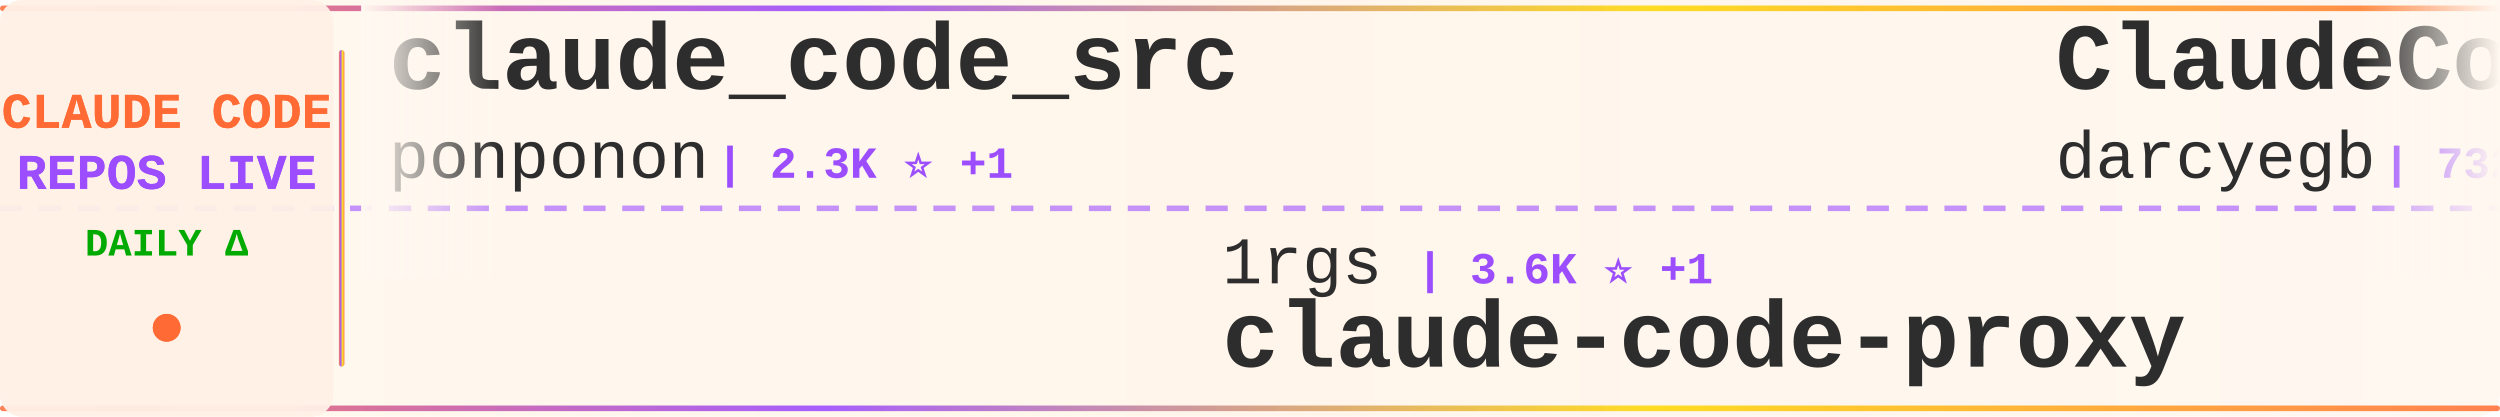
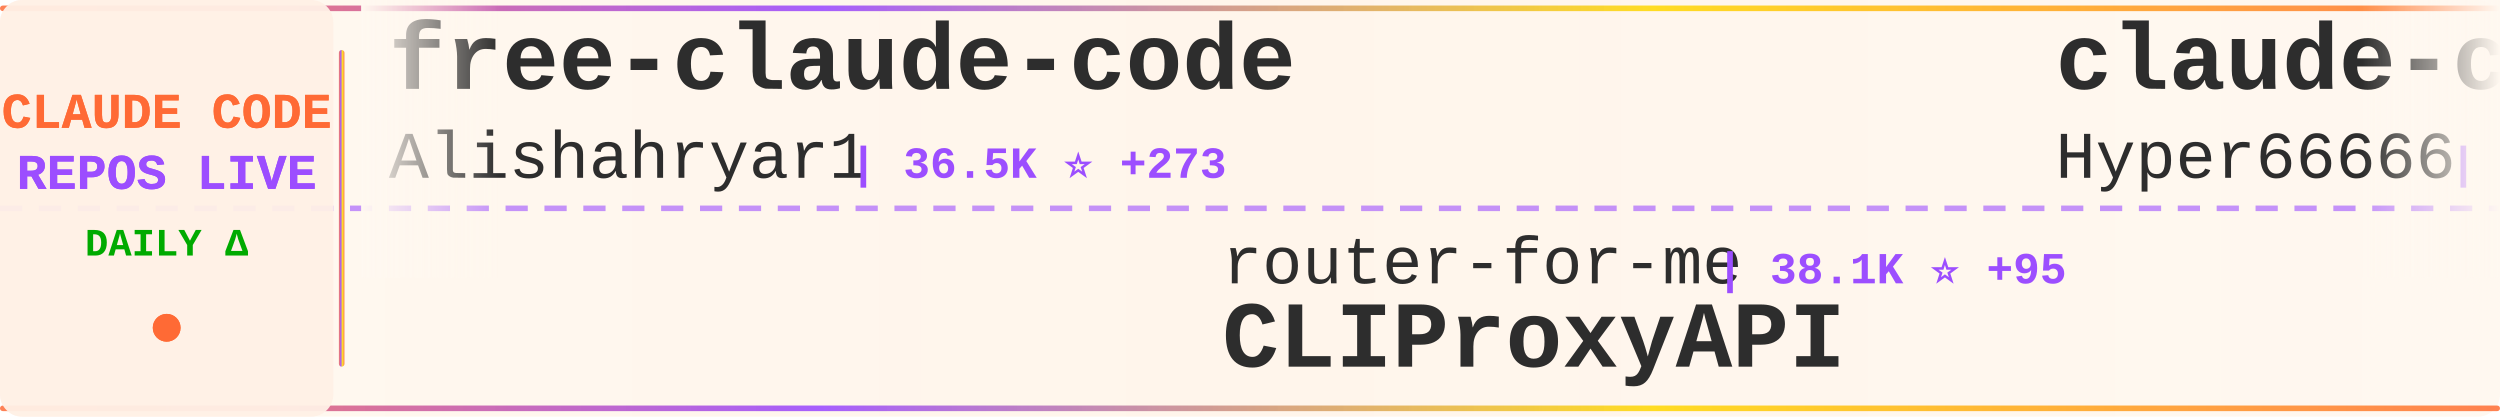
<svg xmlns="http://www.w3.org/2000/svg" width="900" height="150">
  <defs>
    <linearGradient id="tickerBg" x1="0%" y1="0%" x2="100%" y2="0%">
      <stop offset="0%" style="stop-color:#fff8f0;stop-opacity:0.98" />
      <stop offset="50%" style="stop-color:#fff5eb;stop-opacity:1" />
      <stop offset="100%" style="stop-color:#fff8f0;stop-opacity:0.98" />
    </linearGradient>
    <linearGradient id="borderGrad" x1="0%" y1="0%" x2="100%" y2="0%">
      <stop offset="0%" style="stop-color:#FF6B35;stop-opacity:0.85">
        <animate attributeName="stop-opacity" values="0.85;1;0.85" dur="2s" repeatCount="indefinite" />
      </stop>
      <stop offset="33%" style="stop-color:#9C4EFF;stop-opacity:0.9">
        <animate attributeName="stop-opacity" values="0.9;1;0.9" dur="2.2s" repeatCount="indefinite" />
      </stop>
      <stop offset="66%" style="stop-color:#FFD700;stop-opacity:0.85">
        <animate attributeName="stop-opacity" values="0.85;1;0.85" dur="1.8s" repeatCount="indefinite" />
      </stop>
      <stop offset="100%" style="stop-color:#FF6B35;stop-opacity:0.85">
        <animate attributeName="stop-opacity" values="0.85;1;0.85" dur="2s" repeatCount="indefinite" />
      </stop>
    </linearGradient>
    <filter id="textGlow">
      <feGaussianBlur stdDeviation="0.15" result="coloredBlur" />
      <feMerge>
        <feMergeNode in="coloredBlur" />
        <feMergeNode in="SourceGraphic" />
      </feMerge>
    </filter>
    <filter id="metricGlow">
      <feGaussianBlur stdDeviation="0.2" result="coloredBlur" />
      <feMerge>
        <feMergeNode in="coloredBlur" />
        <feMergeNode in="SourceGraphic" />
      </feMerge>
    </filter>
    <linearGradient id="leftFade" x1="0%" y1="0%" x2="100%" y2="0%">
      <stop offset="0%" style="stop-color:#fff8f0;stop-opacity:1" />
      <stop offset="100%" style="stop-color:#fff8f0;stop-opacity:0" />
    </linearGradient>
    <linearGradient id="rightFade" x1="0%" y1="0%" x2="100%" y2="0%">
      <stop offset="0%" style="stop-color:#fff8f0;stop-opacity:0" />
      <stop offset="100%" style="stop-color:#fff8f0;stop-opacity:1" />
    </linearGradient>
  </defs>
  <rect width="900" height="150" fill="url(#tickerBg)" rx="8" />
  <rect x="0" y="2" width="900" height="2" fill="url(#borderGrad)" rx="1" />
  <rect x="0" y="146" width="900" height="2" fill="url(#borderGrad)" rx="1" />
  <line x1="0" y1="75" x2="900" y2="75" stroke="#9C4EFF" stroke-width="2" stroke-dasharray="8 6" opacity="0.6" />
  <rect x="0" y="0" width="120" height="150" fill="#fff0e6" opacity="0.95" rx="8" />
  <text x="60" y="46" font-family="'Courier New', monospace" font-size="18" font-weight="bold" fill="#FF6B35" text-anchor="middle" filter="url(#textGlow)">
    CLAUDE CODE
  </text>
  <text x="60" y="68" font-family="'Courier New', monospace" font-size="18" font-weight="bold" fill="#9C4EFF" text-anchor="middle" filter="url(#textGlow)">
    REPOS LIVE
  </text>
  <text x="60" y="92" font-family="'Courier New', monospace" font-size="14" font-weight="bold" fill="#00aa00" text-anchor="middle">
    DAILY Δ
  </text>
  <circle cx="60" cy="118" r="5" fill="#FF6B35" filter="url(#metricGlow)">
    <animate attributeName="r" values="4;6;4" dur="1.5s" repeatCount="indefinite" />
    <animate attributeName="opacity" values="0.6;1;0.6" dur="1.5s" repeatCount="indefinite" />
  </circle>
  <rect x="122" y="18" width="2" height="114" fill="url(#borderGrad)" rx="1" />
  <clipPath id="tickerClip">
    <rect x="130" y="0" width="770" height="150" />
  </clipPath>
  <g clip-path="url(#tickerClip)">
    <g id="tickerItems">
      <animateTransform attributeName="transform" attributeType="XML" type="translate" from="0 0" to="-3000 0" dur="54s" repeatCount="indefinite" />
      <g transform="translate(0, 0)">
-         <text x="140" y="32" font-family="'Courier New', monospace" font-size="34" font-weight="bold" fill="#2d2d2d">claude_code_src</text>
-         <text x="140" y="64" font-family="'Courier New', monospace" font-size="24" font-weight="normal" fill="#2d2d2d" opacity="1.0">ponponon</text>
-         <text x="258" y="64" font-family="'Courier New', monospace" font-size="16" font-weight="bold" fill="#9C4EFF"> | 2.3K ⭐ +1</text>
+         <text x="140" y="32" font-family="'Courier New', monospace" font-size="34" font-weight="bold" fill="#2d2d2d">free-claude-code</text>
+         <text x="140" y="64" font-family="'Courier New', monospace" font-size="24" font-weight="normal" fill="#2d2d2d" opacity="1.0">Alishahryar1</text>
+         <text x="306" y="64" font-family="'Courier New', monospace" font-size="16" font-weight="bold" fill="#9C4EFF"> | 36.5K ⭐ +273</text>
      </g>
      <g transform="translate(300, 0)">
-         <text x="140" y="102" font-family="'Courier New', monospace" font-size="24" font-weight="normal" fill="#2d2d2d" opacity="1.0">1rgs</text>
-         <text x="210" y="102" font-family="'Courier New', monospace" font-size="16" font-weight="bold" fill="#9C4EFF"> | 3.6K ⭐ +1</text>
-         <text x="140" y="132" font-family="'Courier New', monospace" font-size="34" font-weight="bold" fill="#2d2d2d">claude-code-proxy</text>
+         <text x="140" y="102" font-family="'Courier New', monospace" font-size="24" font-weight="normal" fill="#2d2d2d" opacity="1.0">router-for-me</text>
+         <text x="318" y="102" font-family="'Courier New', monospace" font-size="16" font-weight="bold" fill="#9C4EFF"> | 38.1K ⭐ +95</text>
+         <text x="140" y="132" font-family="'Courier New', monospace" font-size="34" font-weight="bold" fill="#2d2d2d">CLIProxyAPI</text>
      </g>
      <g transform="translate(600, 0)">
-         <text x="140" y="32" font-family="'Courier New', monospace" font-size="34" font-weight="bold" fill="#2d2d2d">ClaudeCodeAgents</text>
-         <text x="140" y="64" font-family="'Courier New', monospace" font-size="24" font-weight="normal" fill="#2d2d2d" opacity="1.0">darcyegb</text>
-         <text x="258" y="64" font-family="'Courier New', monospace" font-size="16" font-weight="bold" fill="#9C4EFF"> | 732 ⭐</text>
+         <text x="140" y="32" font-family="'Courier New', monospace" font-size="34" font-weight="bold" fill="#2d2d2d">claude-code-sourcemap</text>
+         <text x="140" y="64" font-family="'Courier New', monospace" font-size="24" font-weight="normal" fill="#2d2d2d" opacity="1.0">Hyper66666</text>
+         <text x="282" y="64" font-family="'Courier New', monospace" font-size="16" font-weight="bold" fill="#9C4EFF"> | 216 ⭐</text>
      </g>
      <g transform="translate(900, 0)">
-         <text x="140" y="102" font-family="'Courier New', monospace" font-size="24" font-weight="normal" fill="#2d2d2d" opacity="1.0">zebbern</text>
-         <text x="246" y="102" font-family="'Courier New', monospace" font-size="16" font-weight="bold" fill="#9C4EFF"> | 4.3K ⭐ +3</text>
+         <text x="140" y="102" font-family="'Courier New', monospace" font-size="24" font-weight="normal" fill="#2d2d2d" opacity="1.0">Cranot</text>
+         <text x="234" y="102" font-family="'Courier New', monospace" font-size="16" font-weight="bold" fill="#9C4EFF"> | 2.8K ⭐ +3</text>
        <text x="140" y="132" font-family="'Courier New', monospace" font-size="34" font-weight="bold" fill="#2d2d2d">claude-code-guide</text>
      </g>
      <g transform="translate(1200, 0)">
-         <text x="140" y="32" font-family="'Courier New', monospace" font-size="34" font-weight="bold" fill="#2d2d2d">awesome-claude-code-tool...</text>
-         <text x="140" y="64" font-family="'Courier New', monospace" font-size="24" font-weight="normal" fill="#2d2d2d" opacity="1.0">rohitg00</text>
-         <text x="258" y="64" font-family="'Courier New', monospace" font-size="16" font-weight="bold" fill="#9C4EFF"> | 2.2K ⭐ +18</text>
+         <text x="140" y="32" font-family="'Courier New', monospace" font-size="34" font-weight="bold" fill="#2d2d2d">claude-code-security-rev...</text>
+         <text x="140" y="64" font-family="'Courier New', monospace" font-size="24" font-weight="normal" fill="#2d2d2d" opacity="1.0">anthropics</text>
+         <text x="282" y="64" font-family="'Courier New', monospace" font-size="16" font-weight="bold" fill="#9C4EFF"> | 5.3K ⭐ +7</text>
      </g>
      <g transform="translate(1500, 0)">
-         <text x="140" y="102" font-family="'Courier New', monospace" font-size="24" font-weight="normal" fill="#2d2d2d" opacity="1.0">pedrohcgs</text>
-         <text x="270" y="102" font-family="'Courier New', monospace" font-size="16" font-weight="bold" fill="#9C4EFF"> | 1.3K ⭐ +4</text>
-         <text x="140" y="132" font-family="'Courier New', monospace" font-size="34" font-weight="bold" fill="#2d2d2d">claude-code-my-workflow</text>
+         <text x="140" y="102" font-family="'Courier New', monospace" font-size="24" font-weight="normal" fill="#2d2d2d" opacity="1.0">lintsinghua</text>
+         <text x="294" y="102" font-family="'Courier New', monospace" font-size="16" font-weight="bold" fill="#9C4EFF"> | 3.7K ⭐ +7</text>
+         <text x="140" y="132" font-family="'Courier New', monospace" font-size="34" font-weight="bold" fill="#2d2d2d">claude-code-book</text>
      </g>
      <g transform="translate(1800, 0)">
-         <text x="140" y="32" font-family="'Courier New', monospace" font-size="34" font-weight="bold" fill="#2d2d2d">claude-code-prompts</text>
-         <text x="140" y="64" font-family="'Courier New', monospace" font-size="24" font-weight="normal" fill="#2d2d2d" opacity="1.0">repowise-dev</text>
-         <text x="306" y="64" font-family="'Courier New', monospace" font-size="16" font-weight="bold" fill="#9C4EFF"> | 1.1K ⭐</text>
+         <text x="140" y="32" font-family="'Courier New', monospace" font-size="34" font-weight="bold" fill="#2d2d2d">Claude-Code-Usage-Monito...</text>
+         <text x="140" y="64" font-family="'Courier New', monospace" font-size="24" font-weight="normal" fill="#2d2d2d" opacity="1.0">Maciek-roboblog</text>
+         <text x="342" y="64" font-family="'Courier New', monospace" font-size="16" font-weight="bold" fill="#9C4EFF"> | 8.3K ⭐ +5</text>
      </g>
      <g transform="translate(2100, 0)">
-         <text x="140" y="102" font-family="'Courier New', monospace" font-size="24" font-weight="normal" fill="#2d2d2d" opacity="1.0">diet103</text>
-         <text x="246" y="102" font-family="'Courier New', monospace" font-size="16" font-weight="bold" fill="#9C4EFF"> | 9.7K ⭐ +4</text>
-         <text x="140" y="132" font-family="'Courier New', monospace" font-size="34" font-weight="bold" fill="#2d2d2d">claude-code-infrastructu...</text>
+         <text x="140" y="102" font-family="'Courier New', monospace" font-size="24" font-weight="normal" fill="#2d2d2d" opacity="1.0">FlorianBruniaux</text>
+         <text x="342" y="102" font-family="'Courier New', monospace" font-size="16" font-weight="bold" fill="#9C4EFF"> | 5.2K ⭐ +29</text>
+         <text x="140" y="132" font-family="'Courier New', monospace" font-size="34" font-weight="bold" fill="#2d2d2d">claude-code-ultimate-gui...</text>
      </g>
      <g transform="translate(2400, 0)">
-         <text x="140" y="32" font-family="'Courier New', monospace" font-size="34" font-weight="bold" fill="#2d2d2d">claude-code</text>
-         <text x="140" y="64" font-family="'Courier New', monospace" font-size="24" font-weight="normal" fill="#2d2d2d" opacity="1.0">codeaashu</text>
-         <text x="270" y="64" font-family="'Courier New', monospace" font-size="16" font-weight="bold" fill="#9C4EFF"> | 3.0K ⭐ +4</text>
+         <text x="140" y="32" font-family="'Courier New', monospace" font-size="34" font-weight="bold" fill="#2d2d2d">claude-code-hub</text>
+         <text x="140" y="64" font-family="'Courier New', monospace" font-size="24" font-weight="normal" fill="#2d2d2d" opacity="1.0">ding113</text>
+         <text x="246" y="64" font-family="'Courier New', monospace" font-size="16" font-weight="bold" fill="#9C4EFF"> | 3.2K ⭐ +11</text>
      </g>
      <g transform="translate(2700, 0)">
-         <text x="140" y="102" font-family="'Courier New', monospace" font-size="24" font-weight="normal" fill="#2d2d2d" opacity="1.0">ghuntley</text>
-         <text x="258" y="102" font-family="'Courier New', monospace" font-size="16" font-weight="bold" fill="#9C4EFF"> | 985 ⭐</text>
-         <text x="140" y="132" font-family="'Courier New', monospace" font-size="34" font-weight="bold" fill="#2d2d2d">claude-code-source-code-...</text>
+         <text x="140" y="102" font-family="'Courier New', monospace" font-size="24" font-weight="normal" fill="#2d2d2d" opacity="1.0">carlvellotti</text>
+         <text x="306" y="102" font-family="'Courier New', monospace" font-size="16" font-weight="bold" fill="#9C4EFF"> | 2.1K ⭐ +4</text>
+         <text x="140" y="132" font-family="'Courier New', monospace" font-size="34" font-weight="bold" fill="#2d2d2d">claude-code-pm-course</text>
      </g>
      <g transform="translate(3000, 0)">
-         <text x="140" y="32" font-family="'Courier New', monospace" font-size="34" font-weight="bold" fill="#2d2d2d">claude_code_src</text>
-         <text x="140" y="64" font-family="'Courier New', monospace" font-size="24" font-weight="normal" fill="#2d2d2d" opacity="1.0">ponponon</text>
-         <text x="258" y="64" font-family="'Courier New', monospace" font-size="16" font-weight="bold" fill="#9C4EFF"> | 2.3K ⭐ +1</text>
+         <text x="140" y="32" font-family="'Courier New', monospace" font-size="34" font-weight="bold" fill="#2d2d2d">free-claude-code</text>
+         <text x="140" y="64" font-family="'Courier New', monospace" font-size="24" font-weight="normal" fill="#2d2d2d" opacity="1.0">Alishahryar1</text>
+         <text x="306" y="64" font-family="'Courier New', monospace" font-size="16" font-weight="bold" fill="#9C4EFF"> | 36.5K ⭐ +273</text>
      </g>
      <g transform="translate(3300, 0)">
-         <text x="140" y="102" font-family="'Courier New', monospace" font-size="24" font-weight="normal" fill="#2d2d2d" opacity="1.0">1rgs</text>
-         <text x="210" y="102" font-family="'Courier New', monospace" font-size="16" font-weight="bold" fill="#9C4EFF"> | 3.6K ⭐ +1</text>
-         <text x="140" y="132" font-family="'Courier New', monospace" font-size="34" font-weight="bold" fill="#2d2d2d">claude-code-proxy</text>
+         <text x="140" y="102" font-family="'Courier New', monospace" font-size="24" font-weight="normal" fill="#2d2d2d" opacity="1.0">router-for-me</text>
+         <text x="318" y="102" font-family="'Courier New', monospace" font-size="16" font-weight="bold" fill="#9C4EFF"> | 38.1K ⭐ +95</text>
+         <text x="140" y="132" font-family="'Courier New', monospace" font-size="34" font-weight="bold" fill="#2d2d2d">CLIProxyAPI</text>
      </g>
      <g transform="translate(3600, 0)">
-         <text x="140" y="32" font-family="'Courier New', monospace" font-size="34" font-weight="bold" fill="#2d2d2d">ClaudeCodeAgents</text>
-         <text x="140" y="64" font-family="'Courier New', monospace" font-size="24" font-weight="normal" fill="#2d2d2d" opacity="1.0">darcyegb</text>
-         <text x="258" y="64" font-family="'Courier New', monospace" font-size="16" font-weight="bold" fill="#9C4EFF"> | 732 ⭐</text>
+         <text x="140" y="32" font-family="'Courier New', monospace" font-size="34" font-weight="bold" fill="#2d2d2d">claude-code-sourcemap</text>
+         <text x="140" y="64" font-family="'Courier New', monospace" font-size="24" font-weight="normal" fill="#2d2d2d" opacity="1.0">Hyper66666</text>
+         <text x="282" y="64" font-family="'Courier New', monospace" font-size="16" font-weight="bold" fill="#9C4EFF"> | 216 ⭐</text>
      </g>
      <g transform="translate(3900, 0)">
-         <text x="140" y="102" font-family="'Courier New', monospace" font-size="24" font-weight="normal" fill="#2d2d2d" opacity="1.0">zebbern</text>
-         <text x="246" y="102" font-family="'Courier New', monospace" font-size="16" font-weight="bold" fill="#9C4EFF"> | 4.3K ⭐ +3</text>
+         <text x="140" y="102" font-family="'Courier New', monospace" font-size="24" font-weight="normal" fill="#2d2d2d" opacity="1.0">Cranot</text>
+         <text x="234" y="102" font-family="'Courier New', monospace" font-size="16" font-weight="bold" fill="#9C4EFF"> | 2.8K ⭐ +3</text>
        <text x="140" y="132" font-family="'Courier New', monospace" font-size="34" font-weight="bold" fill="#2d2d2d">claude-code-guide</text>
      </g>
    </g>
  </g>
  <rect x="130" y="0" width="50" height="100" fill="url(#leftFade)" />
  <rect x="850" y="0" width="50" height="100" fill="url(#rightFade)" />
</svg>
